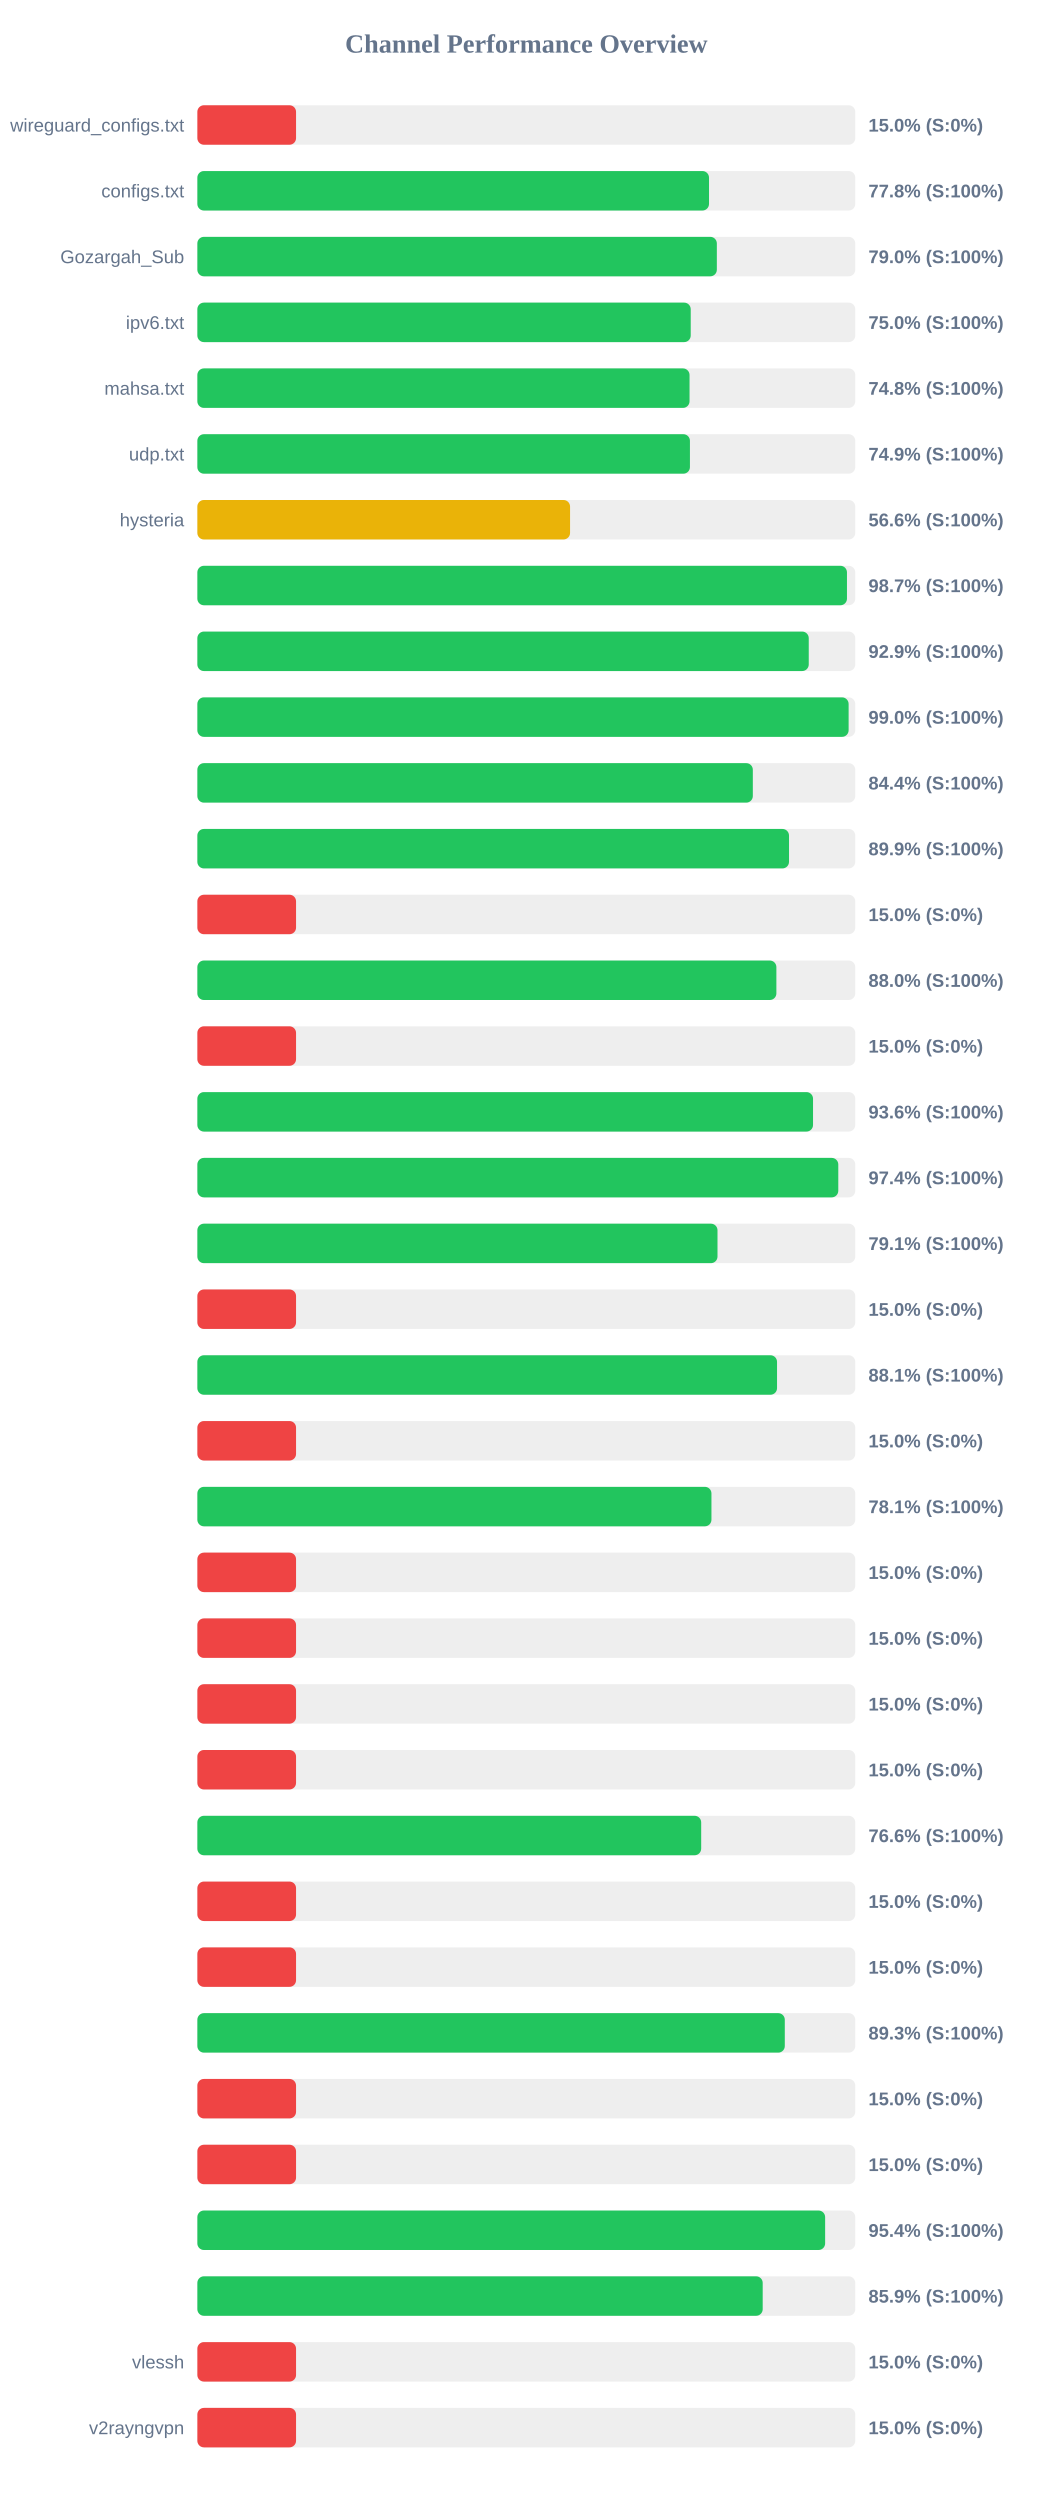
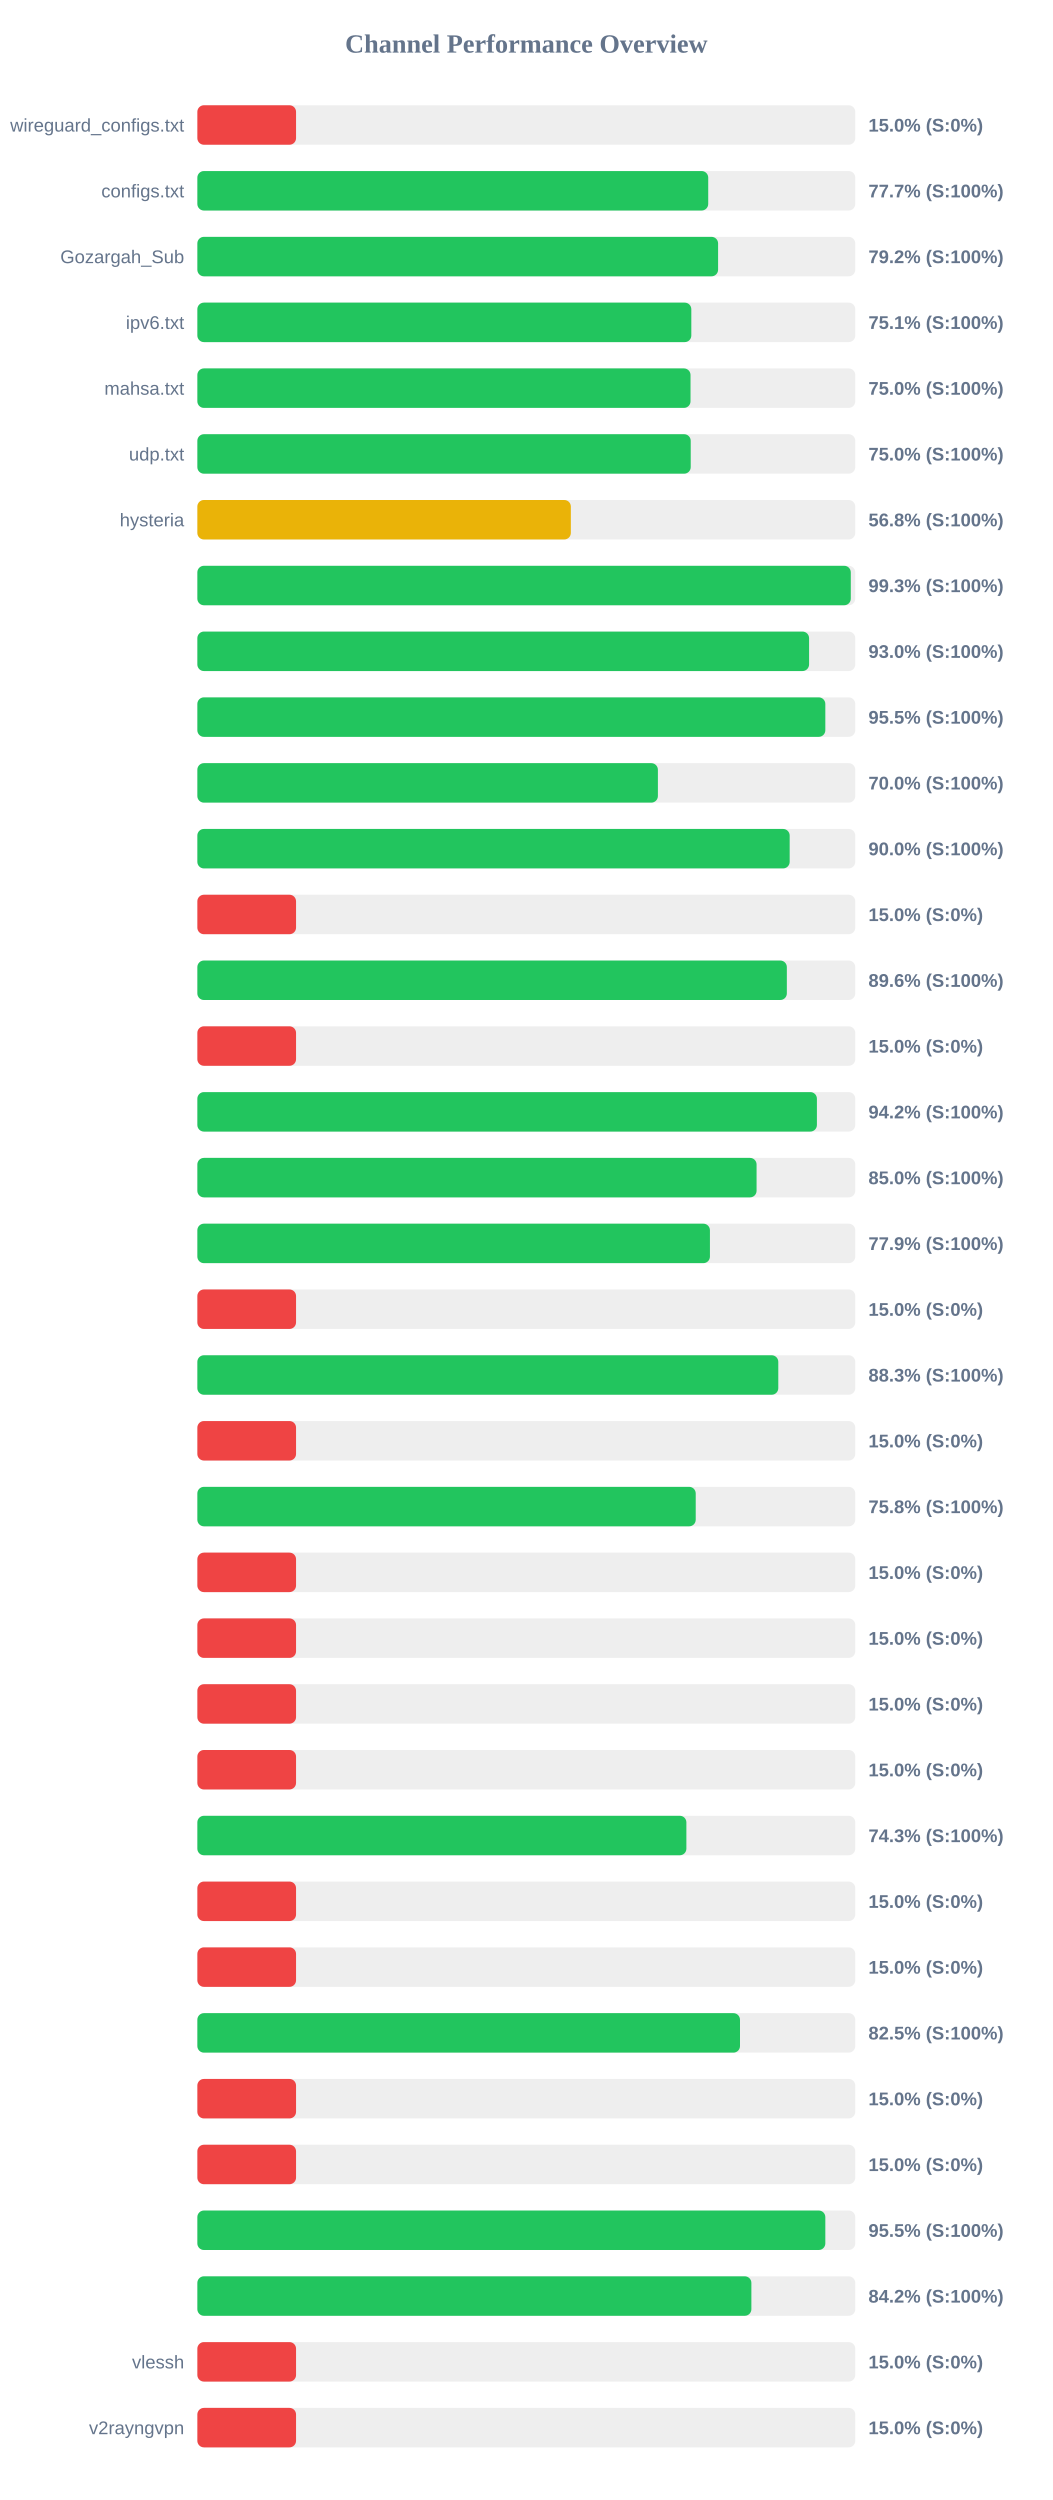
<svg xmlns="http://www.w3.org/2000/svg" width="800" height="1900" version="1.1">
  <style>
        .row { font: 14px Arial; fill: #64748b; }
        .score { font: bold 14px Arial; fill: #64748b; }
    </style>
  <text x="400" y="40" text-anchor="middle" font-size="20px" font-weight="bold" fill="#64748b">Channel Performance Overview</text>
  <rect x="150" y="80" width="500" height="30" fill="#eee" rx="5" />
  <rect x="150" y="80" width="75.0" height="30" fill="#ef4444" rx="5" />
  <text x="140" y="100" text-anchor="end" class="row">wireguard_configs.txt</text>
  <text x="660" y="100" text-anchor="start" class="score">15.0% (S:0%)</text>
  <rect x="150" y="130" width="500" height="30" fill="#eee" rx="5" />
-   <rect x="150" y="130" width="388.85" height="30" fill="#22c55e" rx="5" />
+   <rect x="150" y="130" width="388.25" height="30" fill="#22c55e" rx="5" />
  <text x="140" y="150" text-anchor="end" class="row">configs.txt</text>
-   <text x="660" y="150" text-anchor="start" class="score">77.8% (S:100%)</text>
+   <text x="660" y="150" text-anchor="start" class="score">77.7% (S:100%)</text>
  <rect x="150" y="180" width="500" height="30" fill="#eee" rx="5" />
-   <rect x="150" y="180" width="394.8" height="30" fill="#22c55e" rx="5" />
+   <rect x="150" y="180" width="395.75" height="30" fill="#22c55e" rx="5" />
  <text x="140" y="200" text-anchor="end" class="row">Gozargah_Sub</text>
-   <text x="660" y="200" text-anchor="start" class="score">79.0% (S:100%)</text>
+   <text x="660" y="200" text-anchor="start" class="score">79.2% (S:100%)</text>
  <rect x="150" y="230" width="500" height="30" fill="#eee" rx="5" />
-   <rect x="150" y="230" width="374.95" height="30" fill="#22c55e" rx="5" />
+   <rect x="150" y="230" width="375.4" height="30" fill="#22c55e" rx="5" />
  <text x="140" y="250" text-anchor="end" class="row">ipv6.txt</text>
-   <text x="660" y="250" text-anchor="start" class="score">75.0% (S:100%)</text>
+   <text x="660" y="250" text-anchor="start" class="score">75.1% (S:100%)</text>
  <rect x="150" y="280" width="500" height="30" fill="#eee" rx="5" />
-   <rect x="150" y="280" width="374.05" height="30" fill="#22c55e" rx="5" />
+   <rect x="150" y="280" width="374.8" height="30" fill="#22c55e" rx="5" />
  <text x="140" y="300" text-anchor="end" class="row">mahsa.txt</text>
-   <text x="660" y="300" text-anchor="start" class="score">74.8% (S:100%)</text>
+   <text x="660" y="300" text-anchor="start" class="score">75.0% (S:100%)</text>
  <rect x="150" y="330" width="500" height="30" fill="#eee" rx="5" />
-   <rect x="150" y="330" width="374.35" height="30" fill="#22c55e" rx="5" />
+   <rect x="150" y="330" width="374.95" height="30" fill="#22c55e" rx="5" />
  <text x="140" y="350" text-anchor="end" class="row">udp.txt</text>
-   <text x="660" y="350" text-anchor="start" class="score">74.9% (S:100%)</text>
+   <text x="660" y="350" text-anchor="start" class="score">75.0% (S:100%)</text>
  <rect x="150" y="380" width="500" height="30" fill="#eee" rx="5" />
-   <rect x="150" y="380" width="283.25" height="30" fill="#eab308" rx="5" />
+   <rect x="150" y="380" width="283.85" height="30" fill="#eab308" rx="5" />
  <text x="140" y="400" text-anchor="end" class="row">hysteria</text>
-   <text x="660" y="400" text-anchor="start" class="score">56.6% (S:100%)</text>
+   <text x="660" y="400" text-anchor="start" class="score">56.8% (S:100%)</text>
  <rect x="150" y="430" width="500" height="30" fill="#eee" rx="5" />
-   <rect x="150" y="430" width="493.7" height="30" fill="#22c55e" rx="5" />
+   <rect x="150" y="430" width="496.6" height="30" fill="#22c55e" rx="5" />
  <text x="140" y="450" text-anchor="end" class="row" />
-   <text x="660" y="450" text-anchor="start" class="score">98.7% (S:100%)</text>
+   <text x="660" y="450" text-anchor="start" class="score">99.3% (S:100%)</text>
  <rect x="150" y="480" width="500" height="30" fill="#eee" rx="5" />
-   <rect x="150" y="480" width="464.65" height="30" fill="#22c55e" rx="5" />
+   <rect x="150" y="480" width="464.9" height="30" fill="#22c55e" rx="5" />
  <text x="140" y="500" text-anchor="end" class="row" />
-   <text x="660" y="500" text-anchor="start" class="score">92.9% (S:100%)</text>
+   <text x="660" y="500" text-anchor="start" class="score">93.0% (S:100%)</text>
  <rect x="150" y="530" width="500" height="30" fill="#eee" rx="5" />
-   <rect x="150" y="530" width="494.95" height="30" fill="#22c55e" rx="5" />
+   <rect x="150" y="530" width="477.25" height="30" fill="#22c55e" rx="5" />
  <text x="140" y="550" text-anchor="end" class="row" />
-   <text x="660" y="550" text-anchor="start" class="score">99.0% (S:100%)</text>
+   <text x="660" y="550" text-anchor="start" class="score">95.5% (S:100%)</text>
  <rect x="150" y="580" width="500" height="30" fill="#eee" rx="5" />
-   <rect x="150" y="580" width="422.15" height="30" fill="#22c55e" rx="5" />
+   <rect x="150" y="580" width="350.0" height="30" fill="#22c55e" rx="5" />
  <text x="140" y="600" text-anchor="end" class="row" />
-   <text x="660" y="600" text-anchor="start" class="score">84.4% (S:100%)</text>
+   <text x="660" y="600" text-anchor="start" class="score">70.0% (S:100%)</text>
  <rect x="150" y="630" width="500" height="30" fill="#eee" rx="5" />
-   <rect x="150" y="630" width="449.65" height="30" fill="#22c55e" rx="5" />
+   <rect x="150" y="630" width="450.15" height="30" fill="#22c55e" rx="5" />
  <text x="140" y="650" text-anchor="end" class="row" />
-   <text x="660" y="650" text-anchor="start" class="score">89.9% (S:100%)</text>
+   <text x="660" y="650" text-anchor="start" class="score">90.0% (S:100%)</text>
  <rect x="150" y="680" width="500" height="30" fill="#eee" rx="5" />
  <rect x="150" y="680" width="75.0" height="30" fill="#ef4444" rx="5" />
  <text x="140" y="700" text-anchor="end" class="row" />
  <text x="660" y="700" text-anchor="start" class="score">15.0% (S:0%)</text>
  <rect x="150" y="730" width="500" height="30" fill="#eee" rx="5" />
-   <rect x="150" y="730" width="440.05" height="30" fill="#22c55e" rx="5" />
+   <rect x="150" y="730" width="448.0" height="30" fill="#22c55e" rx="5" />
  <text x="140" y="750" text-anchor="end" class="row" />
-   <text x="660" y="750" text-anchor="start" class="score">88.0% (S:100%)</text>
+   <text x="660" y="750" text-anchor="start" class="score">89.6% (S:100%)</text>
  <rect x="150" y="780" width="500" height="30" fill="#eee" rx="5" />
  <rect x="150" y="780" width="75.0" height="30" fill="#ef4444" rx="5" />
  <text x="140" y="800" text-anchor="end" class="row" />
  <text x="660" y="800" text-anchor="start" class="score">15.0% (S:0%)</text>
  <rect x="150" y="830" width="500" height="30" fill="#eee" rx="5" />
-   <rect x="150" y="830" width="467.9" height="30" fill="#22c55e" rx="5" />
+   <rect x="150" y="830" width="470.85" height="30" fill="#22c55e" rx="5" />
  <text x="140" y="850" text-anchor="end" class="row" />
-   <text x="660" y="850" text-anchor="start" class="score">93.6% (S:100%)</text>
+   <text x="660" y="850" text-anchor="start" class="score">94.2% (S:100%)</text>
  <rect x="150" y="880" width="500" height="30" fill="#eee" rx="5" />
-   <rect x="150" y="880" width="487.1" height="30" fill="#22c55e" rx="5" />
+   <rect x="150" y="880" width="425.0" height="30" fill="#22c55e" rx="5" />
  <text x="140" y="900" text-anchor="end" class="row" />
-   <text x="660" y="900" text-anchor="start" class="score">97.4% (S:100%)</text>
+   <text x="660" y="900" text-anchor="start" class="score">85.0% (S:100%)</text>
  <rect x="150" y="930" width="500" height="30" fill="#eee" rx="5" />
-   <rect x="150" y="930" width="395.3" height="30" fill="#22c55e" rx="5" />
+   <rect x="150" y="930" width="389.55" height="30" fill="#22c55e" rx="5" />
  <text x="140" y="950" text-anchor="end" class="row" />
-   <text x="660" y="950" text-anchor="start" class="score">79.1% (S:100%)</text>
+   <text x="660" y="950" text-anchor="start" class="score">77.9% (S:100%)</text>
  <rect x="150" y="980" width="500" height="30" fill="#eee" rx="5" />
  <rect x="150" y="980" width="75.0" height="30" fill="#ef4444" rx="5" />
  <text x="140" y="1000" text-anchor="end" class="row" />
  <text x="660" y="1000" text-anchor="start" class="score">15.0% (S:0%)</text>
  <rect x="150" y="1030" width="500" height="30" fill="#eee" rx="5" />
-   <rect x="150" y="1030" width="440.55" height="30" fill="#22c55e" rx="5" />
+   <rect x="150" y="1030" width="441.5" height="30" fill="#22c55e" rx="5" />
  <text x="140" y="1050" text-anchor="end" class="row" />
-   <text x="660" y="1050" text-anchor="start" class="score">88.1% (S:100%)</text>
+   <text x="660" y="1050" text-anchor="start" class="score">88.3% (S:100%)</text>
  <rect x="150" y="1080" width="500" height="30" fill="#eee" rx="5" />
  <rect x="150" y="1080" width="75.0" height="30" fill="#ef4444" rx="5" />
  <text x="140" y="1100" text-anchor="end" class="row" />
  <text x="660" y="1100" text-anchor="start" class="score">15.0% (S:0%)</text>
  <rect x="150" y="1130" width="500" height="30" fill="#eee" rx="5" />
-   <rect x="150" y="1130" width="390.7" height="30" fill="#22c55e" rx="5" />
+   <rect x="150" y="1130" width="378.75" height="30" fill="#22c55e" rx="5" />
  <text x="140" y="1150" text-anchor="end" class="row" />
-   <text x="660" y="1150" text-anchor="start" class="score">78.1% (S:100%)</text>
+   <text x="660" y="1150" text-anchor="start" class="score">75.8% (S:100%)</text>
  <rect x="150" y="1180" width="500" height="30" fill="#eee" rx="5" />
  <rect x="150" y="1180" width="75.0" height="30" fill="#ef4444" rx="5" />
  <text x="140" y="1200" text-anchor="end" class="row" />
  <text x="660" y="1200" text-anchor="start" class="score">15.0% (S:0%)</text>
  <rect x="150" y="1230" width="500" height="30" fill="#eee" rx="5" />
  <rect x="150" y="1230" width="75.0" height="30" fill="#ef4444" rx="5" />
  <text x="140" y="1250" text-anchor="end" class="row" />
  <text x="660" y="1250" text-anchor="start" class="score">15.0% (S:0%)</text>
  <rect x="150" y="1280" width="500" height="30" fill="#eee" rx="5" />
  <rect x="150" y="1280" width="75.0" height="30" fill="#ef4444" rx="5" />
  <text x="140" y="1300" text-anchor="end" class="row" />
  <text x="660" y="1300" text-anchor="start" class="score">15.0% (S:0%)</text>
  <rect x="150" y="1330" width="500" height="30" fill="#eee" rx="5" />
  <rect x="150" y="1330" width="75.0" height="30" fill="#ef4444" rx="5" />
  <text x="140" y="1350" text-anchor="end" class="row" />
  <text x="660" y="1350" text-anchor="start" class="score">15.0% (S:0%)</text>
  <rect x="150" y="1380" width="500" height="30" fill="#eee" rx="5" />
-   <rect x="150" y="1380" width="382.9" height="30" fill="#22c55e" rx="5" />
+   <rect x="150" y="1380" width="371.65" height="30" fill="#22c55e" rx="5" />
  <text x="140" y="1400" text-anchor="end" class="row" />
-   <text x="660" y="1400" text-anchor="start" class="score">76.6% (S:100%)</text>
+   <text x="660" y="1400" text-anchor="start" class="score">74.3% (S:100%)</text>
  <rect x="150" y="1430" width="500" height="30" fill="#eee" rx="5" />
  <rect x="150" y="1430" width="75.0" height="30" fill="#ef4444" rx="5" />
  <text x="140" y="1450" text-anchor="end" class="row" />
  <text x="660" y="1450" text-anchor="start" class="score">15.0% (S:0%)</text>
  <rect x="150" y="1480" width="500" height="30" fill="#eee" rx="5" />
  <rect x="150" y="1480" width="75.0" height="30" fill="#ef4444" rx="5" />
  <text x="140" y="1500" text-anchor="end" class="row" />
  <text x="660" y="1500" text-anchor="start" class="score">15.0% (S:0%)</text>
  <rect x="150" y="1530" width="500" height="30" fill="#eee" rx="5" />
-   <rect x="150" y="1530" width="446.45" height="30" fill="#22c55e" rx="5" />
+   <rect x="150" y="1530" width="412.4" height="30" fill="#22c55e" rx="5" />
  <text x="140" y="1550" text-anchor="end" class="row" />
-   <text x="660" y="1550" text-anchor="start" class="score">89.3% (S:100%)</text>
+   <text x="660" y="1550" text-anchor="start" class="score">82.5% (S:100%)</text>
  <rect x="150" y="1580" width="500" height="30" fill="#eee" rx="5" />
  <rect x="150" y="1580" width="75.0" height="30" fill="#ef4444" rx="5" />
  <text x="140" y="1600" text-anchor="end" class="row" />
  <text x="660" y="1600" text-anchor="start" class="score">15.0% (S:0%)</text>
  <rect x="150" y="1630" width="500" height="30" fill="#eee" rx="5" />
  <rect x="150" y="1630" width="75.0" height="30" fill="#ef4444" rx="5" />
  <text x="140" y="1650" text-anchor="end" class="row" />
  <text x="660" y="1650" text-anchor="start" class="score">15.0% (S:0%)</text>
  <rect x="150" y="1680" width="500" height="30" fill="#eee" rx="5" />
-   <rect x="150" y="1680" width="477.1" height="30" fill="#22c55e" rx="5" />
+   <rect x="150" y="1680" width="477.25" height="30" fill="#22c55e" rx="5" />
  <text x="140" y="1700" text-anchor="end" class="row" />
-   <text x="660" y="1700" text-anchor="start" class="score">95.4% (S:100%)</text>
+   <text x="660" y="1700" text-anchor="start" class="score">95.5% (S:100%)</text>
  <rect x="150" y="1730" width="500" height="30" fill="#eee" rx="5" />
-   <rect x="150" y="1730" width="429.65" height="30" fill="#22c55e" rx="5" />
+   <rect x="150" y="1730" width="421.05" height="30" fill="#22c55e" rx="5" />
  <text x="140" y="1750" text-anchor="end" class="row" />
-   <text x="660" y="1750" text-anchor="start" class="score">85.9% (S:100%)</text>
+   <text x="660" y="1750" text-anchor="start" class="score">84.2% (S:100%)</text>
  <rect x="150" y="1780" width="500" height="30" fill="#eee" rx="5" />
  <rect x="150" y="1780" width="75.0" height="30" fill="#ef4444" rx="5" />
  <text x="140" y="1800" text-anchor="end" class="row">vlessh</text>
  <text x="660" y="1800" text-anchor="start" class="score">15.0% (S:0%)</text>
  <rect x="150" y="1830" width="500" height="30" fill="#eee" rx="5" />
  <rect x="150" y="1830" width="75.0" height="30" fill="#ef4444" rx="5" />
  <text x="140" y="1850" text-anchor="end" class="row">v2rayngvpn</text>
  <text x="660" y="1850" text-anchor="start" class="score">15.0% (S:0%)</text>
</svg>
